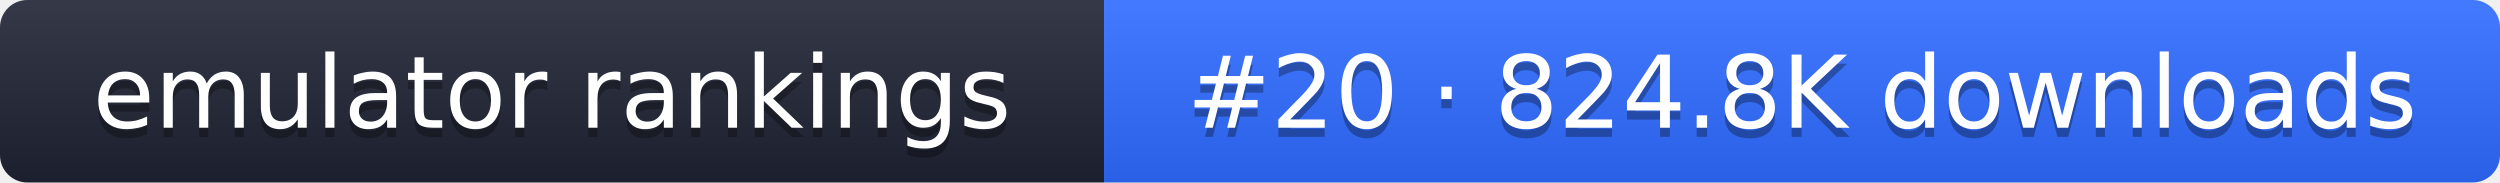
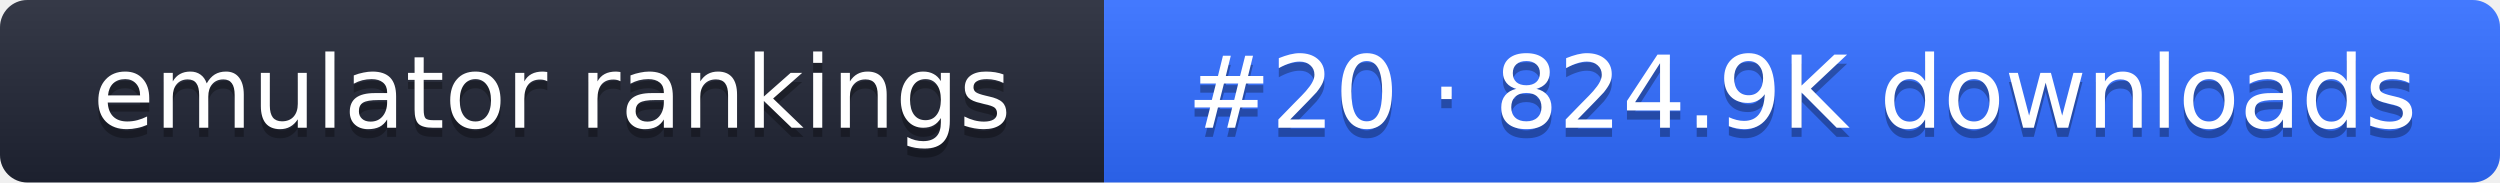
- <svg xmlns="http://www.w3.org/2000/svg" width="274" height="20" role="img" aria-label="emulator rankings: #20 · 824.8K downloads">
+ <svg xmlns="http://www.w3.org/2000/svg" width="274" height="20" role="img" aria-label="emulator rankings: #20 · 824.9K downloads">
  <linearGradient id="g" x2="0" y2="100%">
    <stop offset="0" stop-color="#fff" stop-opacity=".1" />
    <stop offset="1" stop-opacity=".1" />
  </linearGradient>
  <clipPath id="r">
    <rect width="274" height="20" rx="3" fill="#fff" />
  </clipPath>
  <g clip-path="url(#r)">
    <rect width="121" height="20" fill="#1f2433" />
    <rect x="121" width="153" height="20" fill="#2f6bff" />
    <rect width="274" height="20" fill="url(#g)" />
  </g>
  <g fill="#fff" text-anchor="middle" font-family="Verdana,DejaVu Sans,sans-serif" font-size="11">
    <text x="60.5" y="15" fill="#010101" fill-opacity=".3">emulator rankings</text>
    <text x="60.5" y="14">emulator rankings</text>
-     <text x="197.5" y="15" fill="#010101" fill-opacity=".3">#20 · 824.8K downloads</text>
-     <text x="197.5" y="14">#20 · 824.8K downloads</text>
+     <text x="197.5" y="15" fill="#010101" fill-opacity=".3">#20 · 824.9K downloads</text>
+     <text x="197.5" y="14">#20 · 824.9K downloads</text>
  </g>
</svg>
